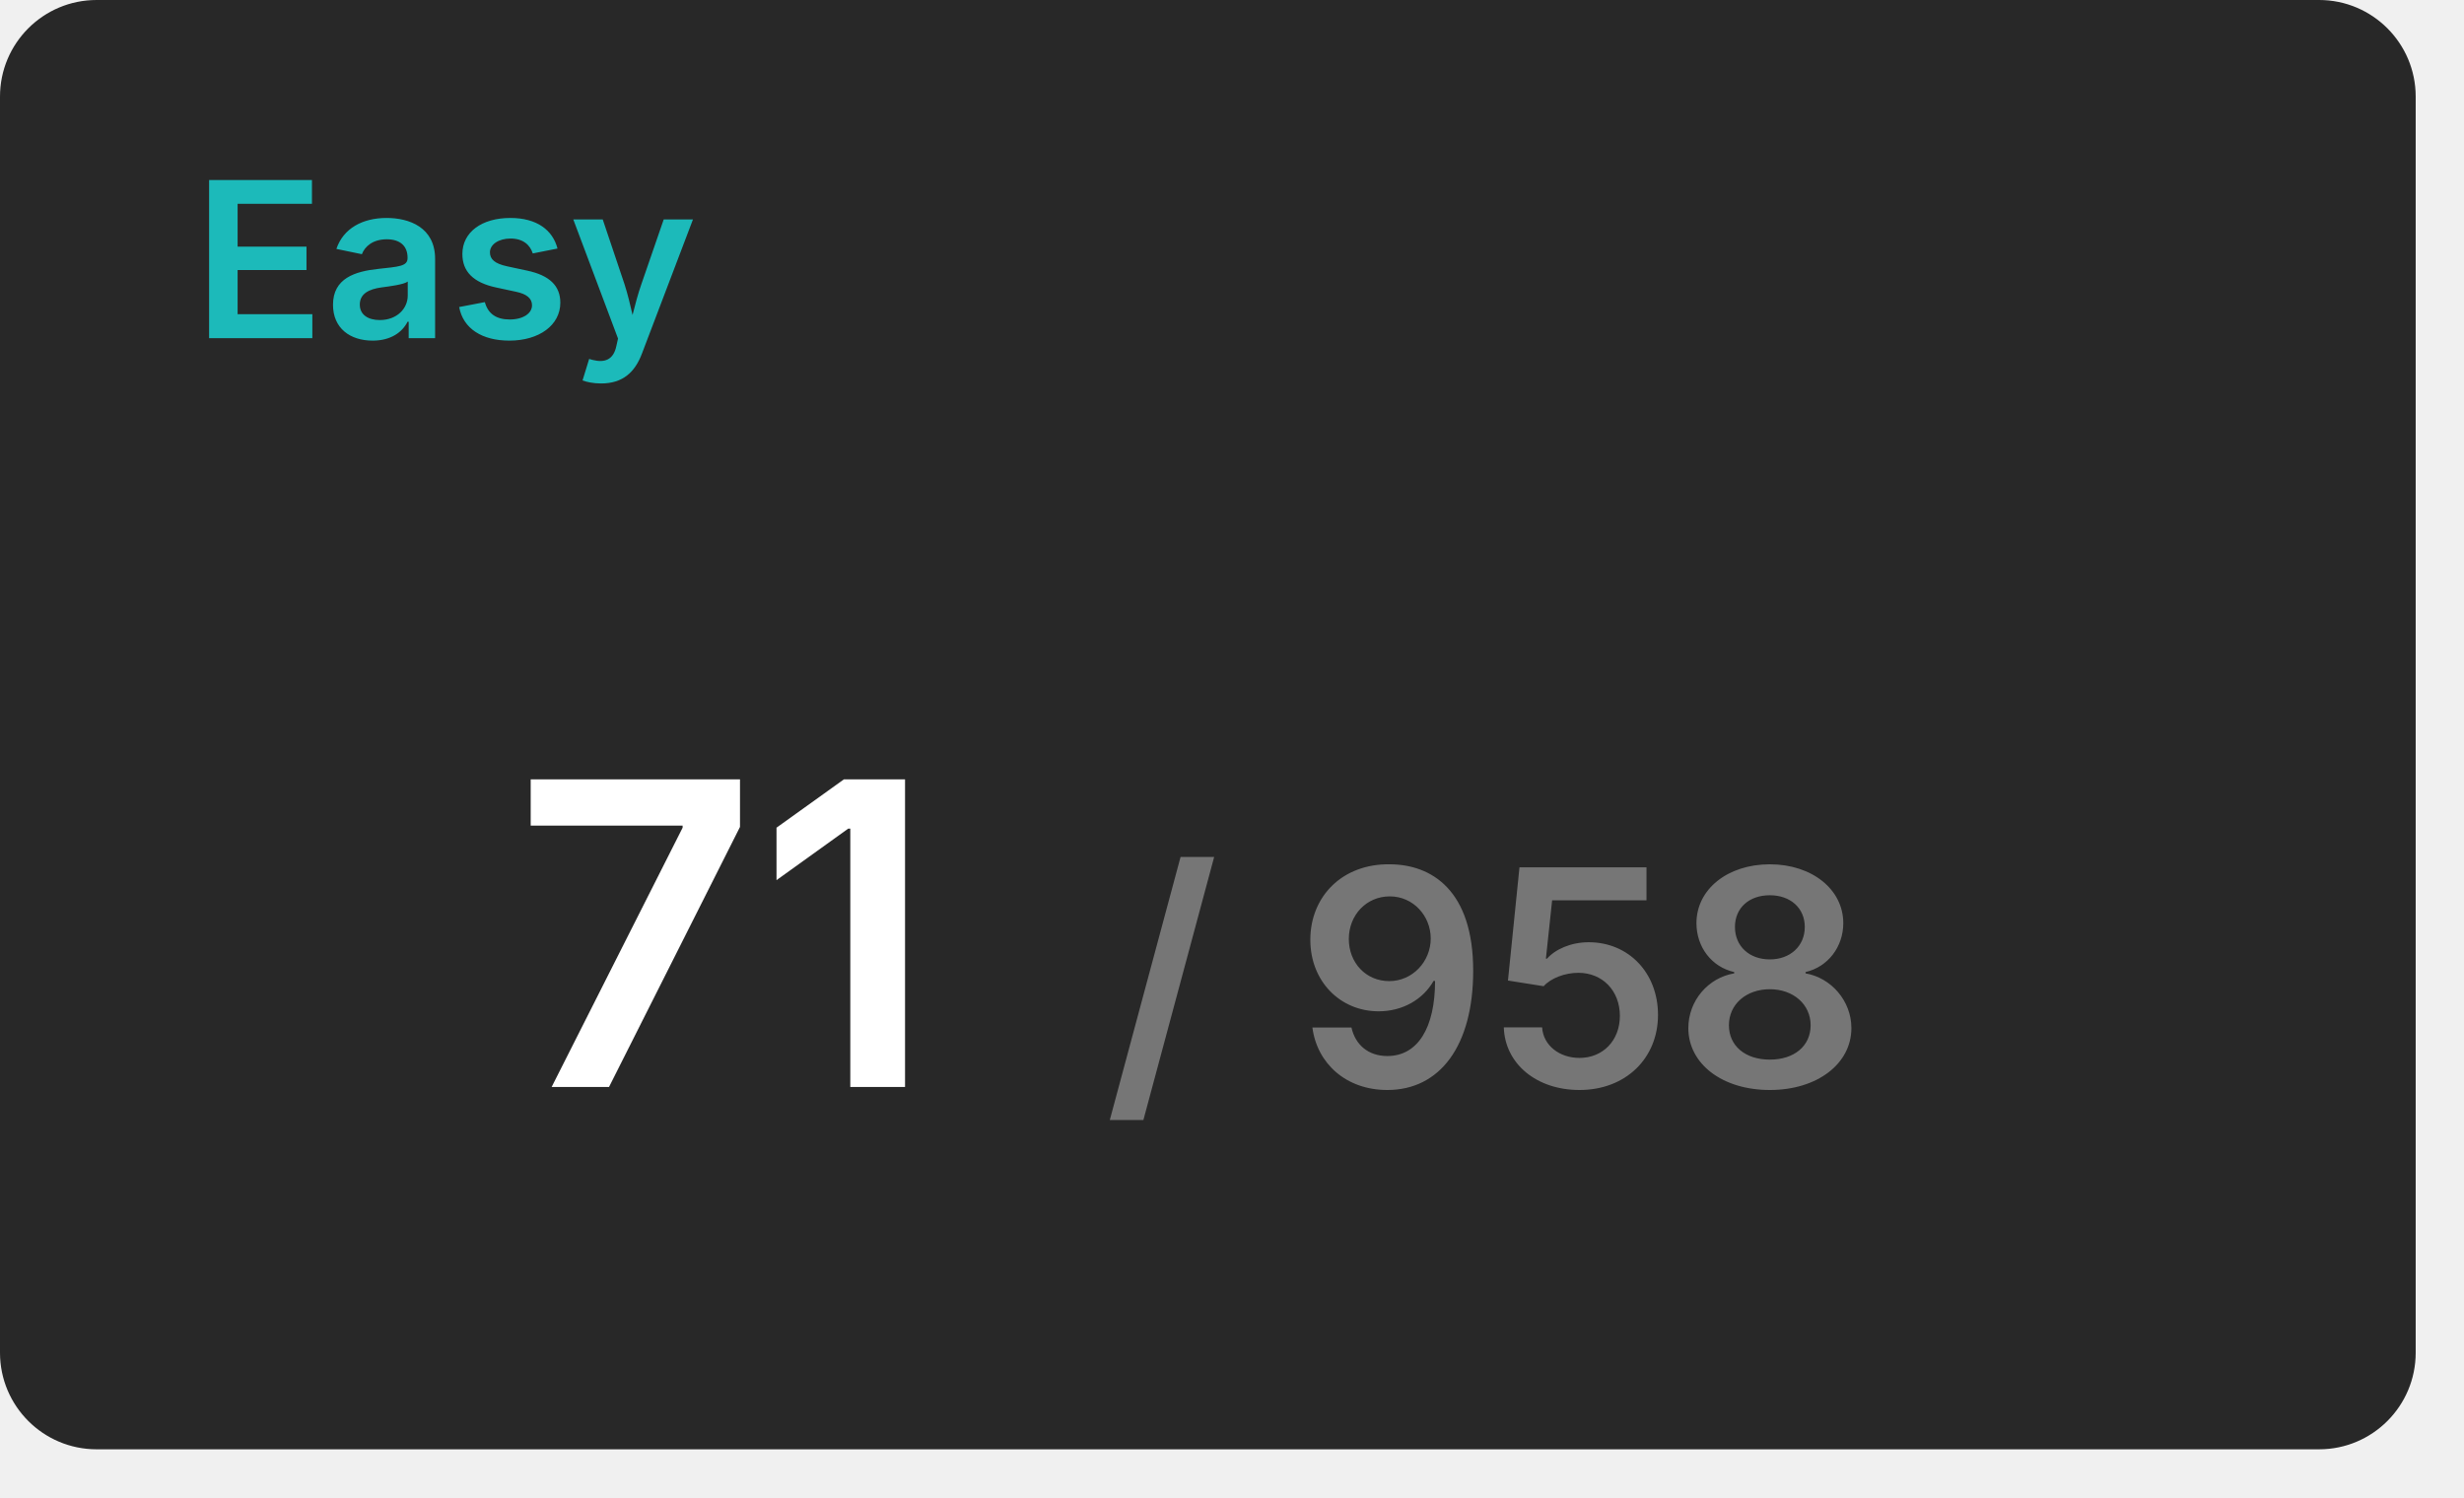
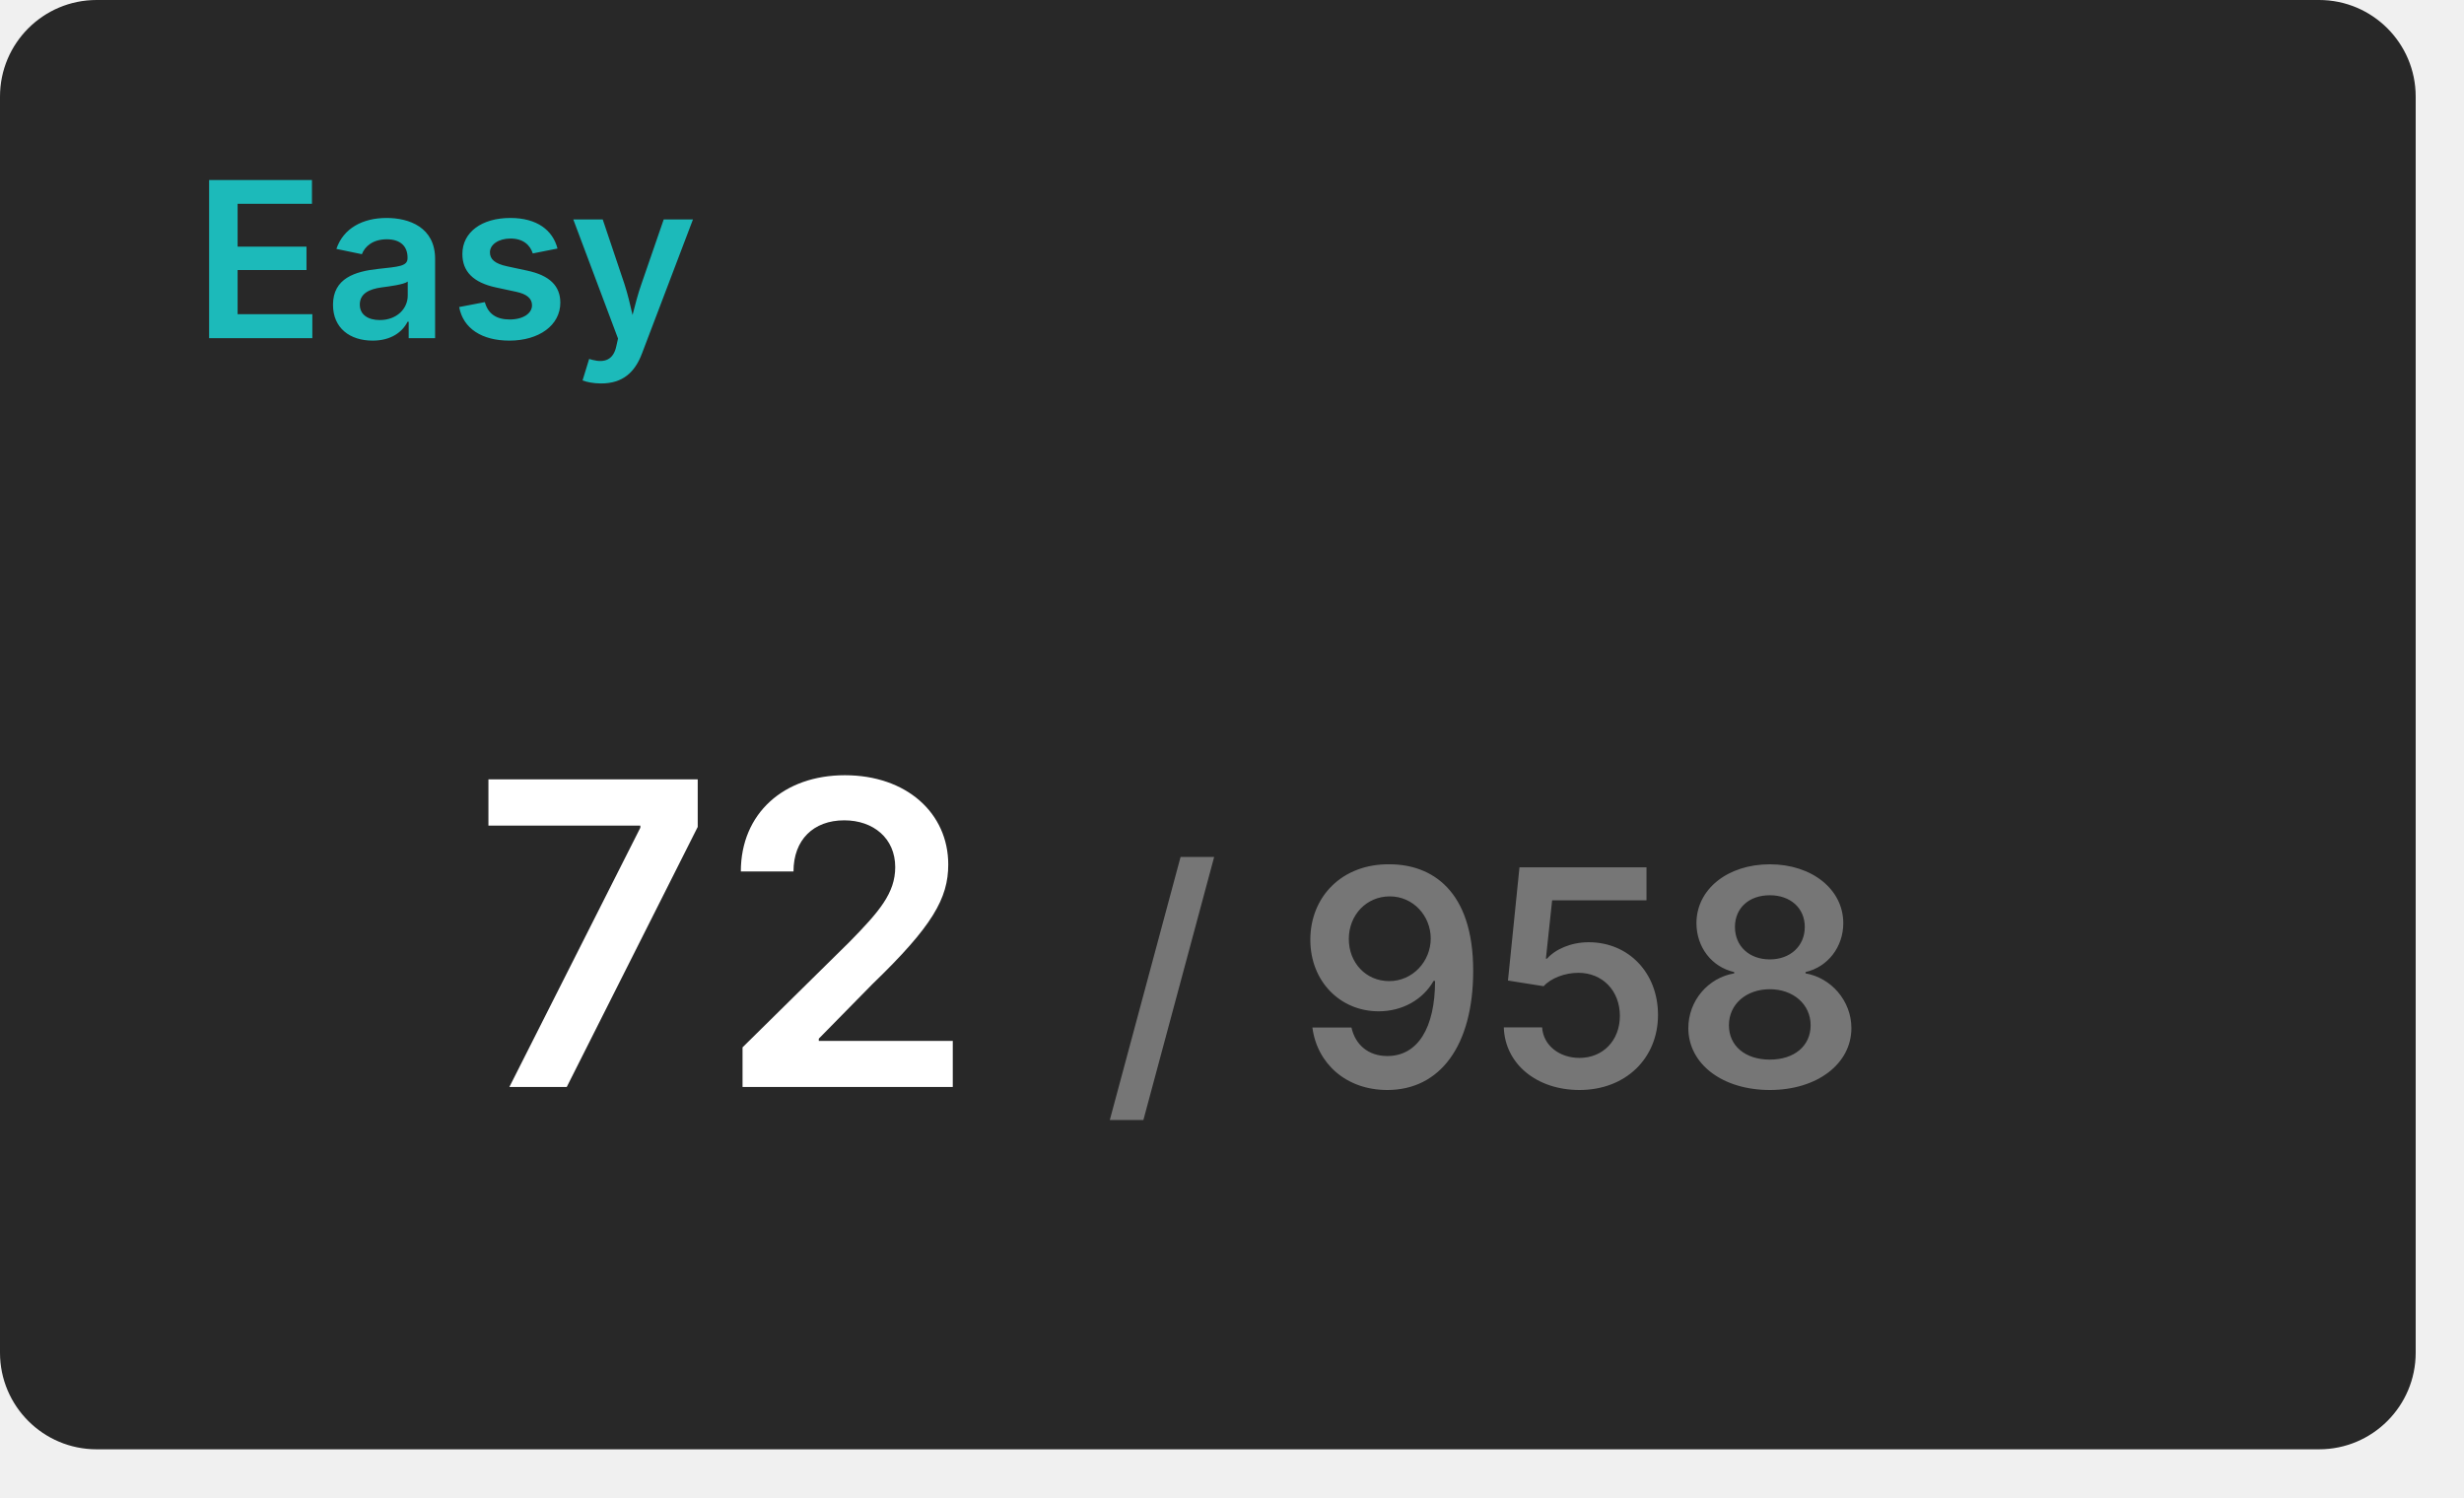
<svg xmlns="http://www.w3.org/2000/svg" width="204" height="124" viewBox="0 0 204 124">
  <rect x="0" y="0" width="200" height="120" rx="8" fill="#282828" />
  <text x="16" y="28" font-size="18" font-weight="600" font-family="Inter, Arial, Helvetica, sans-serif" fill="#1cbaba">Easy</text>
  <g transform="translate(60, 90)" text-anchor="middle">
-     <text font-size="35" font-weight="600" font-family="Inter, Arial, Helvetica, sans-serif" fill="#ffffff" dominant-baseline="end">71</text>
+     <text font-size="35" font-weight="600" font-family="Inter, Arial, Helvetica, sans-serif" fill="#ffffff" dominant-baseline="end">72</text>
    <text font-size="25" font-weight="600" font-family="Inter, Arial, Helvetica, sans-serif" fill="#767676" dominant-baseline="end" dx="63">/ 958</text>
  </g>
</svg>
